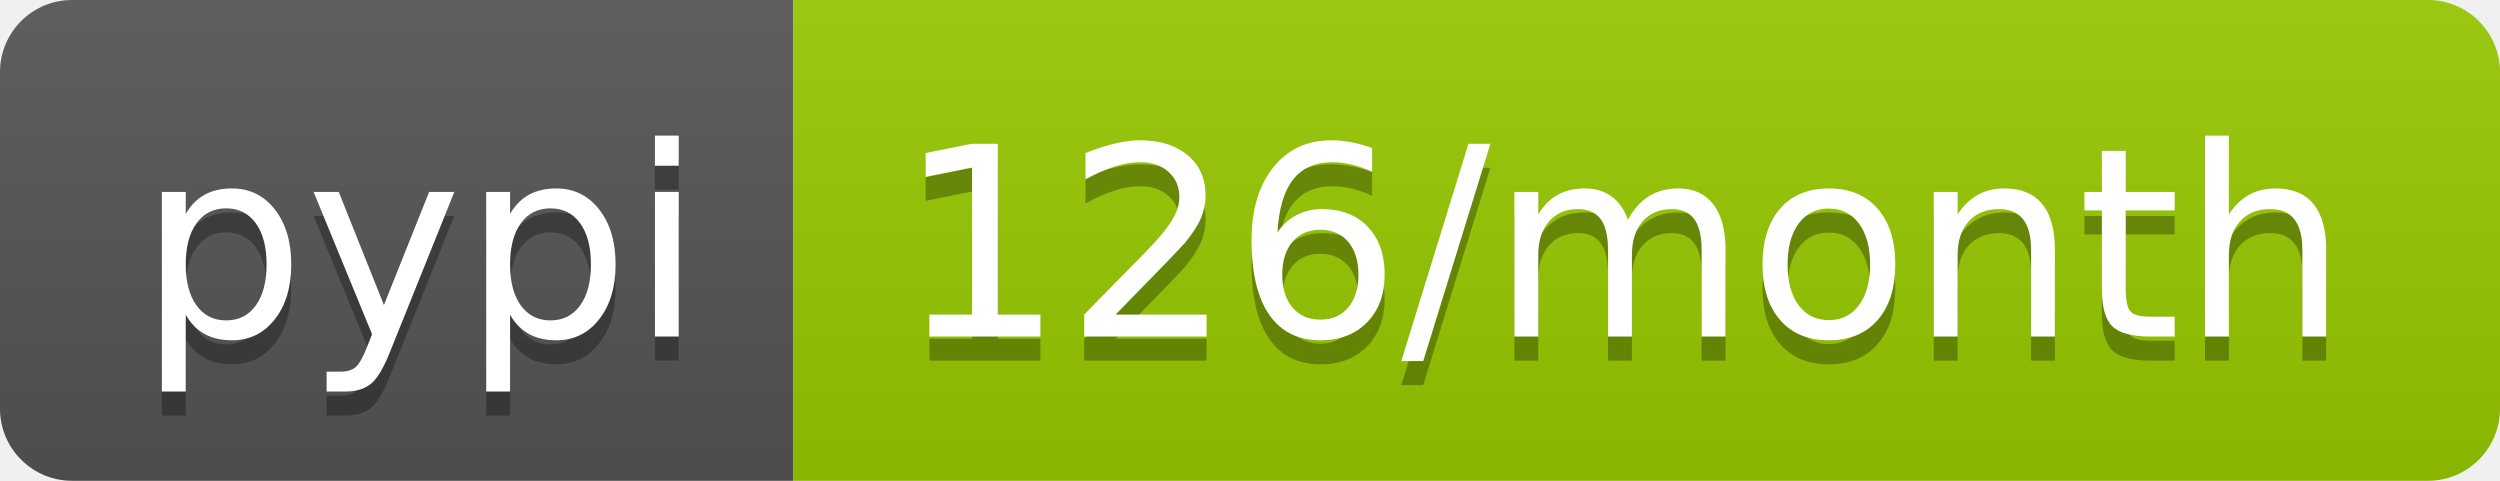
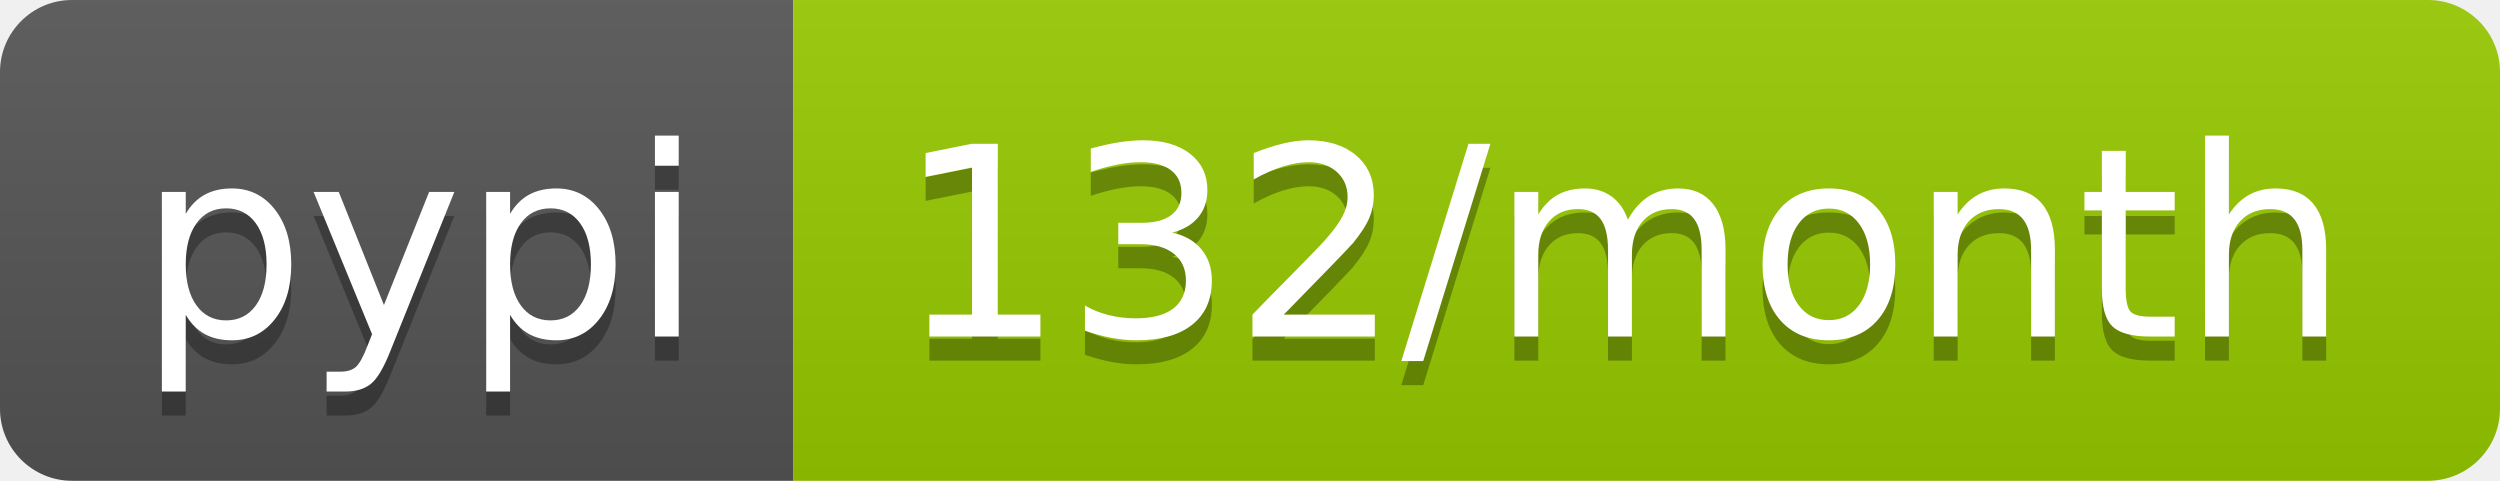
- <svg xmlns="http://www.w3.org/2000/svg" width="104" height="20" role="img" aria-label="pypi: 126/month">
+ <svg xmlns="http://www.w3.org/2000/svg" width="104" height="20" role="img" aria-label="pypi: 132/month">
  <linearGradient id="s" x2="0" y2="100%">
    <stop offset="0" stop-color="#bbb" stop-opacity=".1" />
    <stop offset="1" stop-opacity=".1" />
  </linearGradient>
  <clipPath id="r">
    <rect width="104" height="20" rx="3" fill="#fff" />
  </clipPath>
  <g clip-path="url(#r)">
    <rect width="33" height="20" fill="#555" />
    <rect x="33" width="71" height="20" fill="#97ca00" />
    <rect width="104" height="20" fill="url(#s)" />
  </g>
  <g fill="#fff" text-anchor="middle" font-family="Verdana,Geneva,DejaVu Sans,sans-serif" text-rendering="geometricPrecision" font-size="110">
    <text aria-hidden="true" x="175" y="150" fill="#010101" fill-opacity=".3" transform="scale(.1)" textLength="230">pypi</text>
    <text x="175" y="140" transform="scale(.1)" fill="#fff" textLength="230">pypi</text>
-     <text aria-hidden="true" x="675" y="150" fill="#010101" fill-opacity=".3" transform="scale(.1)" textLength="610">126/month</text>
-     <text x="675" y="140" transform="scale(.1)" fill="#fff" textLength="610">126/month</text>
+     <text aria-hidden="true" x="675" y="150" fill="#010101" fill-opacity=".3" transform="scale(.1)" textLength="610">132/month</text>
+     <text x="675" y="140" transform="scale(.1)" fill="#fff" textLength="610">132/month</text>
  </g>
</svg>
